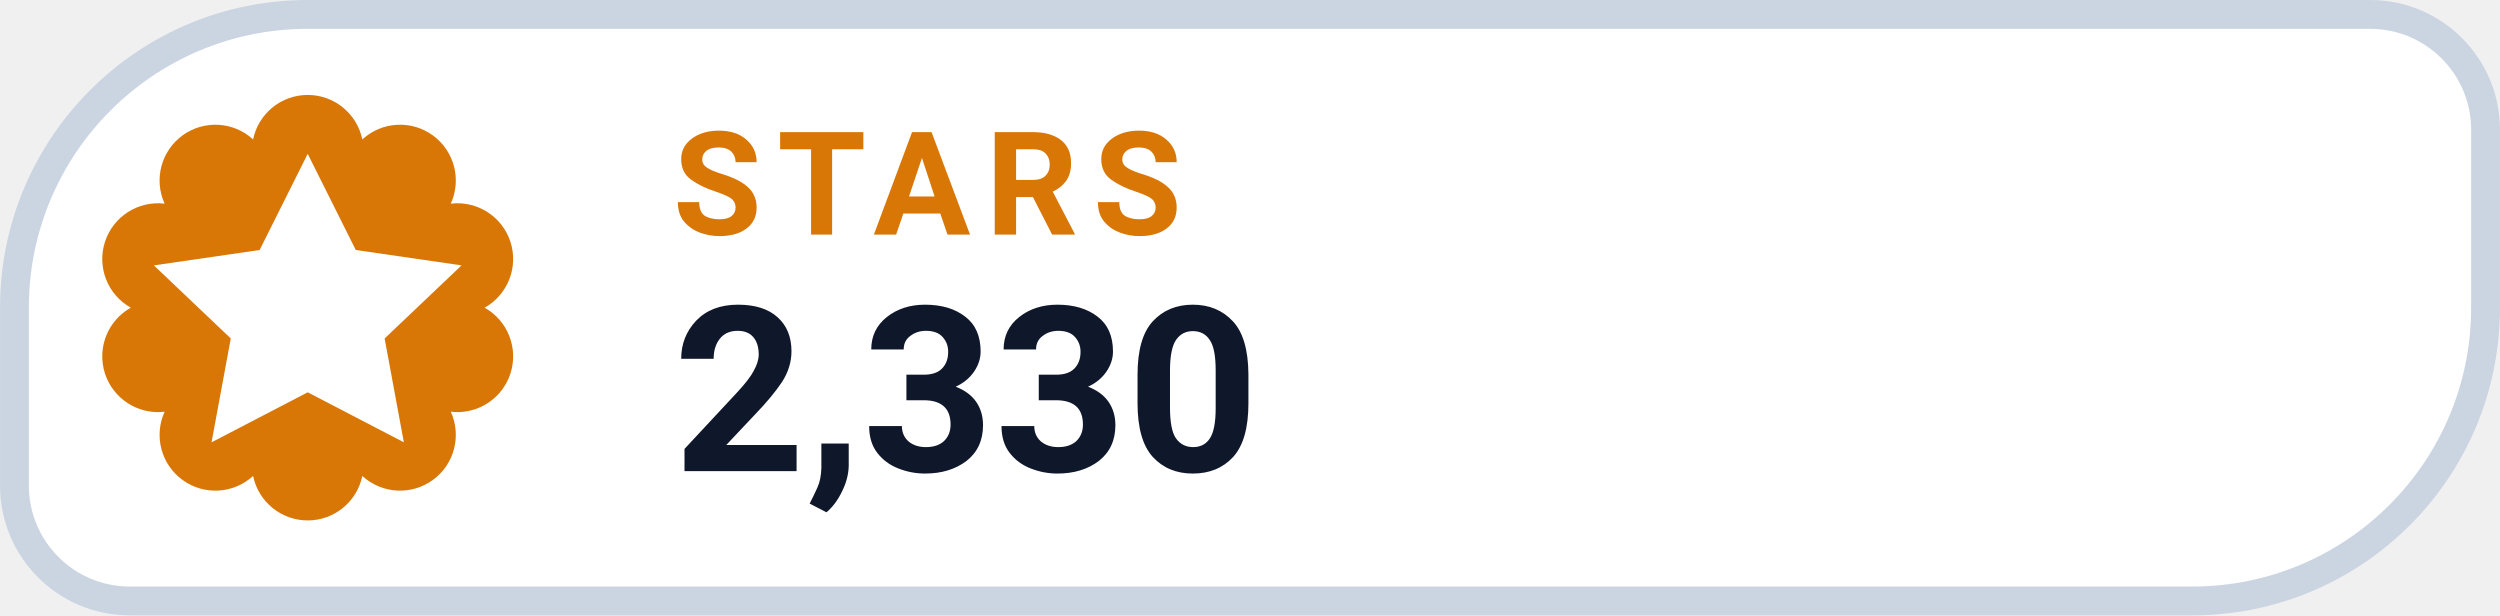
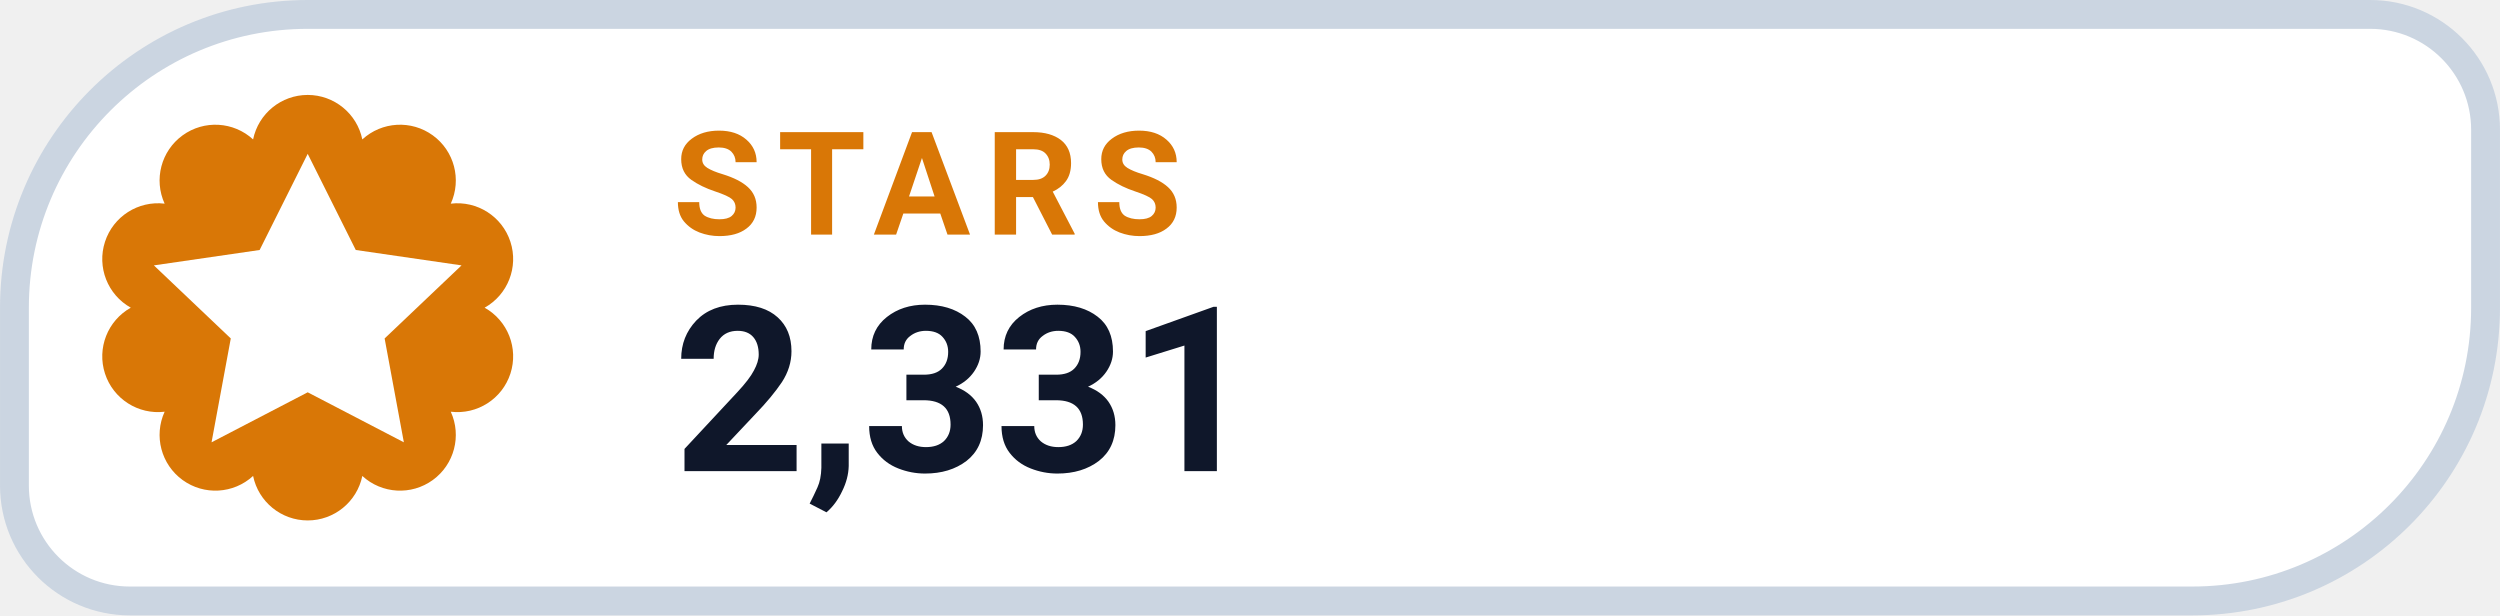
- <svg xmlns="http://www.w3.org/2000/svg" width="126" height="31.015" viewBox="0 0 130 32" role="img" aria-label="STARS 2,330">
+ <svg xmlns="http://www.w3.org/2000/svg" width="126" height="31.015" viewBox="0 0 130 32" role="img" aria-label="STARS 2,331">
  <path d="M 16.00 0.75 H 123.25 A 6.00 6.00 0 0 1 129.25 6.75 V 16.00 A 15.25 15.25 0 0 1 114.00 31.25 H 6.75 A 6.00 6.00 0 0 1 0.75 25.25 V 16.00 A 15.25 15.25 0 0 1 16.00 0.75 Z" fill="#FFFFFF" stroke="#CBD5E1" stroke-width="1.5" />
  <path d="M 13.16 7.25 A 2.90 2.90 0 0 1 18.84 7.25 A 2.90 2.90 0 0 1 23.44 10.59 A 2.90 2.90 0 0 1 25.20 16.00 A 2.90 2.90 0 0 1 23.44 21.41 A 2.90 2.90 0 0 1 18.84 24.75 A 2.90 2.90 0 0 1 13.16 24.75 A 2.90 2.90 0 0 1 8.56 21.41 A 2.90 2.90 0 0 1 6.80 16.00 A 2.90 2.90 0 0 1 8.56 10.59 A 2.90 2.90 0 0 1 13.16 7.25 Z" fill="#D97706" />
  <g transform="translate(16 16)" style="color:#FFFFFF;">
    <path d="M0 -8 l2.5 5 5.5 .8 -4 3.8 1 5.4 -5 -2.6 -5 2.6 1 -5.4 -4 -3.8 5.5 -.8 Z" fill="currentColor" />
  </g>
  <text x="35" y="12.2" fill="#D97706" font-family="-apple-system,BlinkMacSystemFont,'Segoe UI',Roboto,Helvetica,Arial,sans-serif" font-size="7.5" font-weight="700" letter-spacing=".8">STARS</text>
-   <text x="35" y="24.5" fill="#0F172A" font-family="-apple-system,BlinkMacSystemFont,'Segoe UI',Roboto,Helvetica,Arial,sans-serif" font-size="12" font-weight="750">2,330</text>
+   <text x="35" y="24.5" fill="#0F172A" font-family="-apple-system,BlinkMacSystemFont,'Segoe UI',Roboto,Helvetica,Arial,sans-serif" font-size="12" font-weight="750">2,331</text>
</svg>
